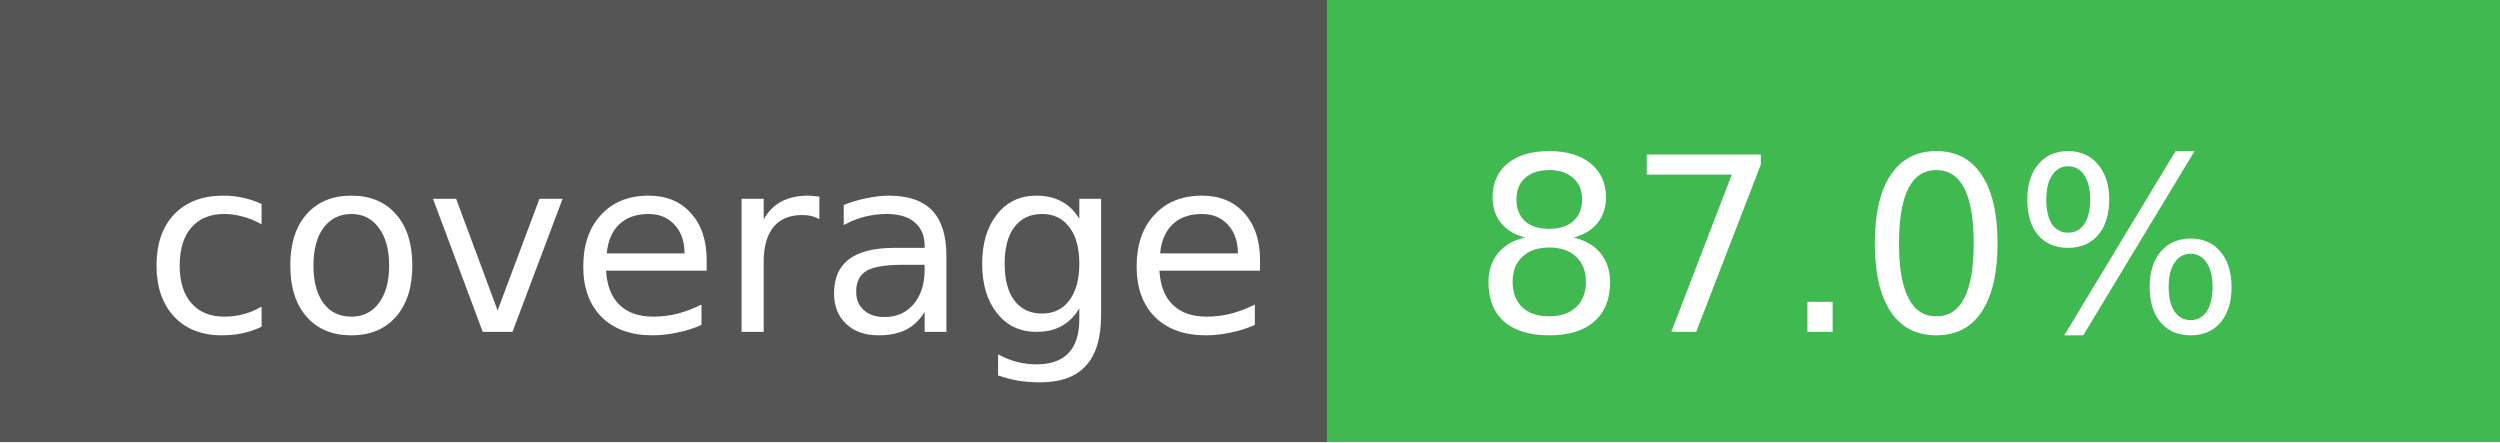
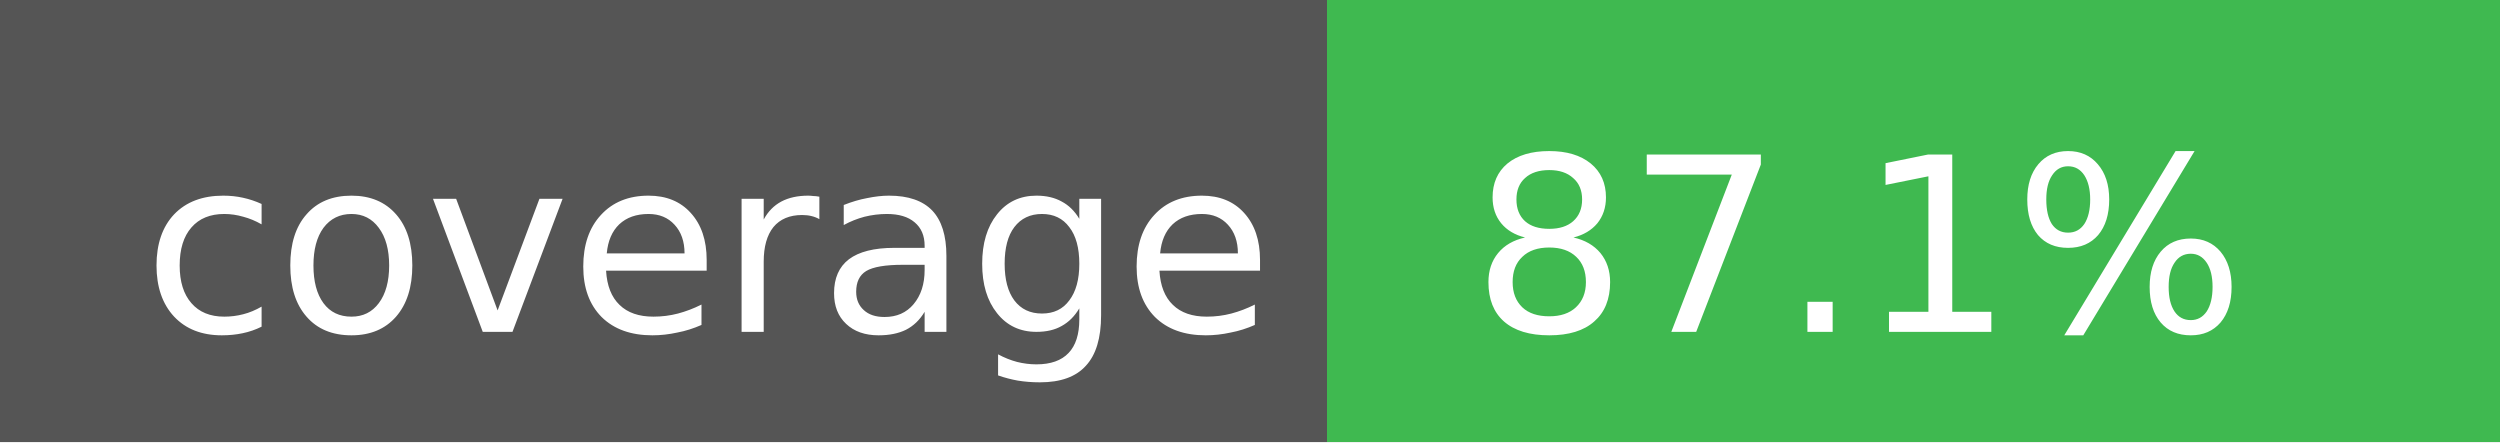
- <svg xmlns="http://www.w3.org/2000/svg" width="113" height="20" role="img" aria-label="Code coverage: 87.0 percent">
+ <svg xmlns="http://www.w3.org/2000/svg" width="113" height="20" role="img" aria-label="Code coverage: 87.1 percent">
  <g shape-rendering="crispEdges">
    <rect width="60" height="20" fill="#555" />
    <rect x="60" width="53" height="20" fill="#3fb950" />
  </g>
  <g fill="#fff" text-anchor="middle" font-family="Verdana,Geneva,DejaVu Sans,sans-serif" text-rendering="geometricPrecision" font-size="11">
    <text x="32" y="15">coverage</text>
-     <text x="84" y="15">87.0%</text>
+     <text x="84" y="15">87.1%</text>
  </g>
</svg>
